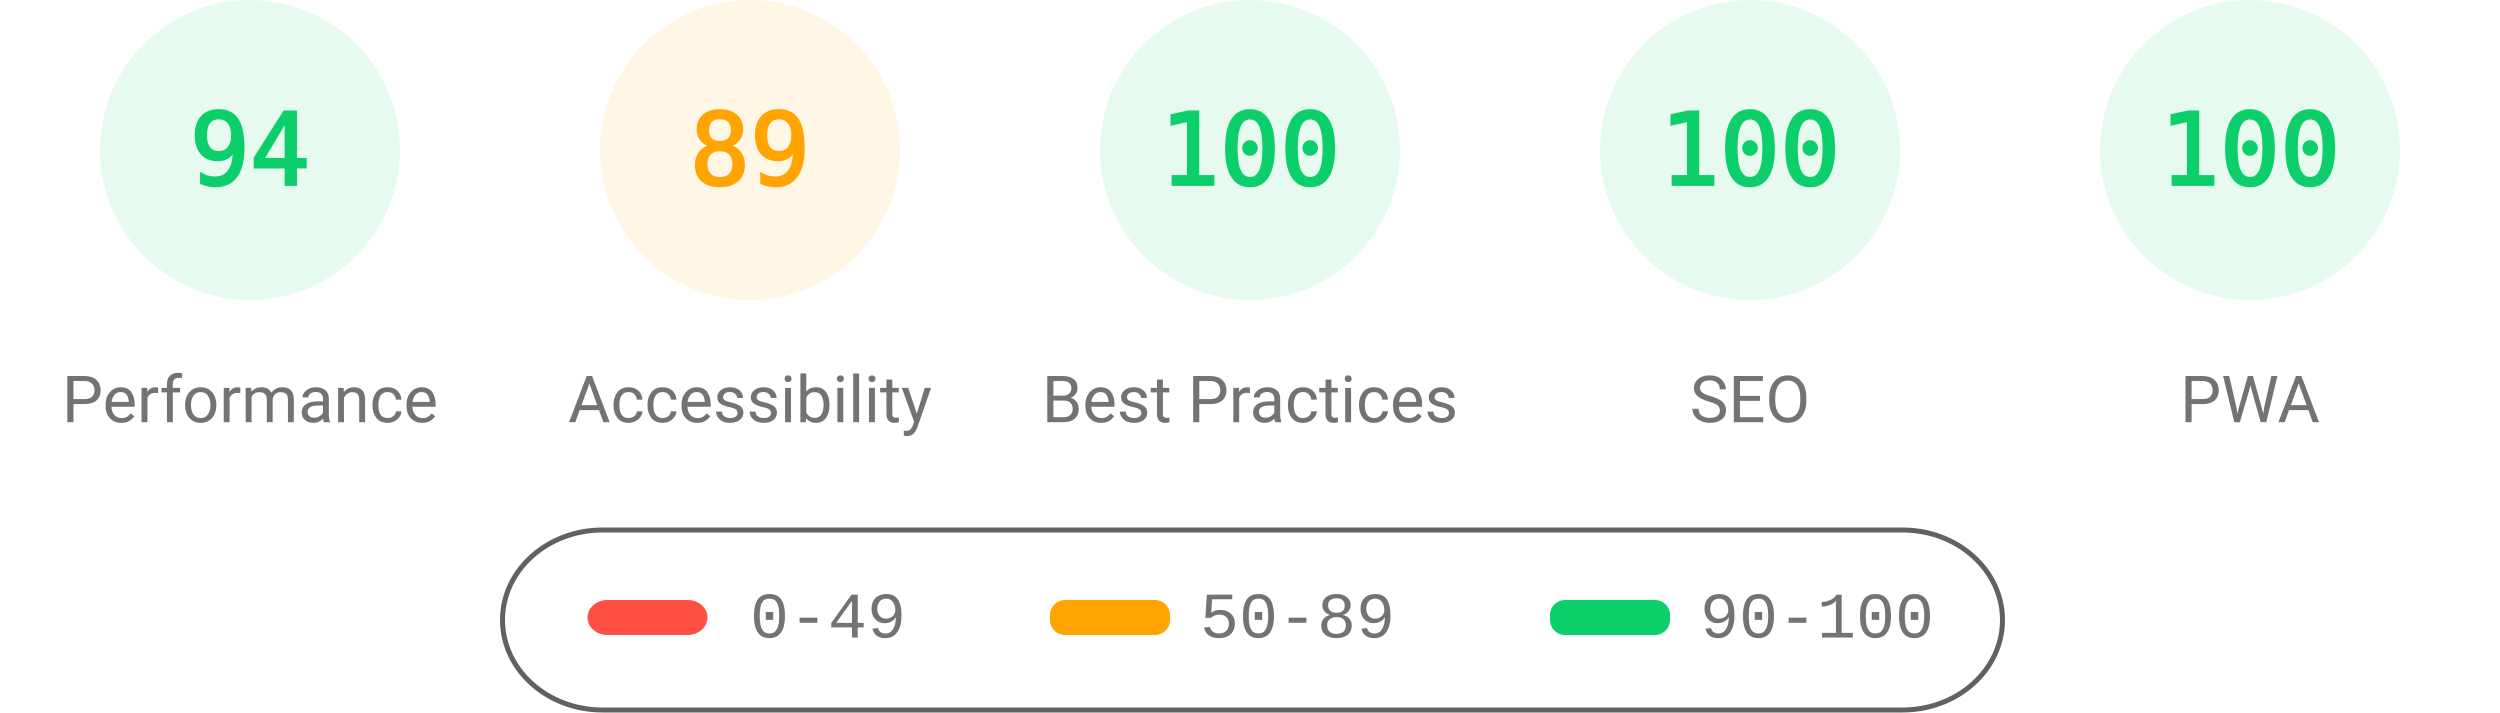
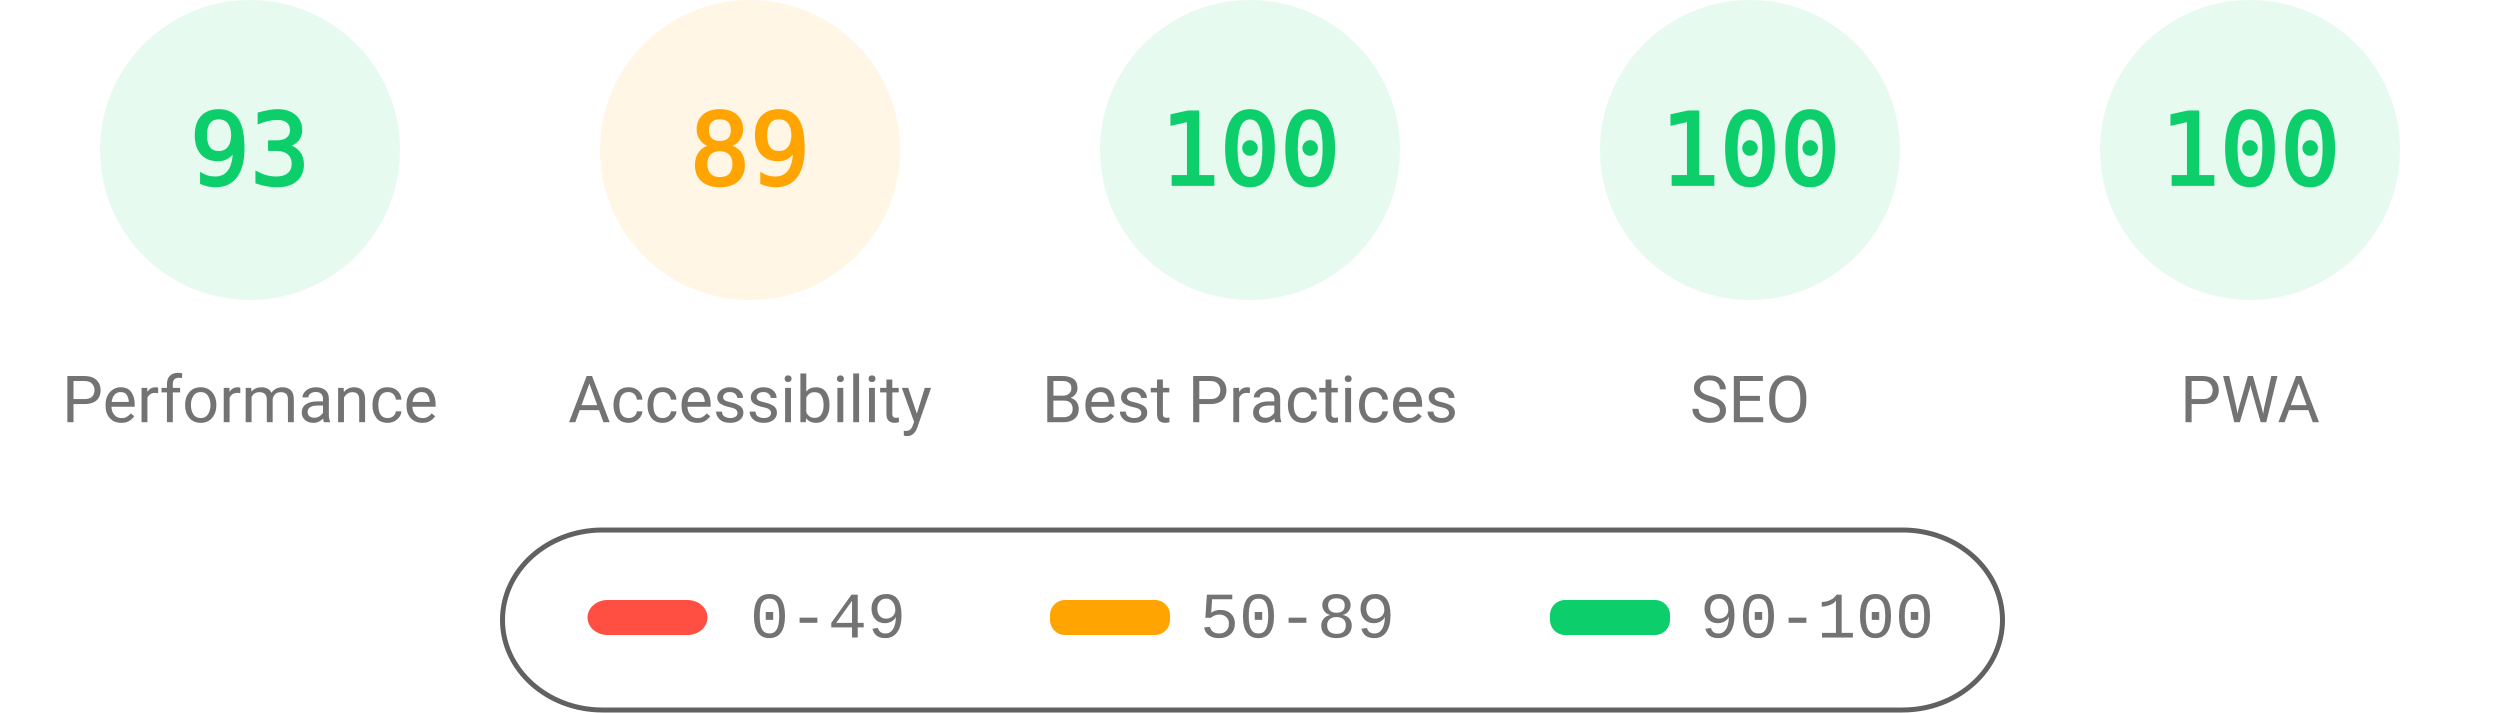
<svg xmlns="http://www.w3.org/2000/svg" fill="none" width="1000" height="285">
  <style>.gauge-base{opacity:.1}.gauge-arc{fill:none;animation-delay:250ms;stroke-linecap:round;transform:rotate(-90deg);transform-origin:100px 60px;animation:load-gauge 1s ease forwards}.guage-text{font-size:40px;font-family:monospace;text-align:center}.guage-red{color:#ff4e42;fill:#ff4e42;stroke:#ff4e42}.guage-orange{color:#ffa400;fill:#ffa400;stroke:#ffa400}.guage-green{color:#0cce6b;fill:#0cce6b;stroke:#0cce6b}.guage-undefined{color:#5c5c5c;fill:#5c5c5c;stroke:#5c5c5c}.guage-title{color:#737373;fill:#737373;stroke:none;font-size:26px;line-height:26px;font-family:Roboto,Halvetica,Arial,sans-serif}@keyframes load-gauge{from{stroke-dasharray:0 352.858}}</style>
  <svg class="guage-div guage-perf guage-green" viewBox="0 0 200 200" width="200" height="200">
    <circle class="gauge-base" r="56" cx="100" cy="60" stroke-width="8" />
-     <circle class="gauge-arc guage-arc-1" r="56" cx="100" cy="60" stroke-width="8" style="stroke-dasharray:330.747,351.858" />
-     <text class="guage-text" x="100" y="60" alignment-baseline="central" dominant-baseline="central" text-anchor="middle">94</text>
+     <circle class="gauge-arc guage-arc-1" r="56" cx="100" cy="60" stroke-width="8" style="stroke-dasharray:327.228,351.858" />
+     <text class="guage-text" x="100" y="60" alignment-baseline="central" dominant-baseline="central" text-anchor="middle">93</text>
    <text class="guage-title" x="100" y="160" alignment-baseline="central" dominant-baseline="central" text-anchor="middle">Performance</text>
  </svg>
  <svg class="guage-div guage-acc guage-orange" viewBox="0 0 200 200" width="200" height="200" x="200">
    <circle class="gauge-base" r="56" cx="100" cy="60" stroke-width="8" />
    <circle class="gauge-arc guage-arc-2" r="56" cx="100" cy="60" stroke-width="8" style="stroke-dasharray:313.154,351.858" />
    <text class="guage-text" x="100" y="60" alignment-baseline="central" dominant-baseline="central" text-anchor="middle">89</text>
    <text class="guage-title" x="100" y="160" alignment-baseline="central" dominant-baseline="central" text-anchor="middle">Accessibility</text>
  </svg>
  <svg class="guage-div guage-best guage-green" viewBox="0 0 200 200" width="200" height="200" x="400">
    <circle class="gauge-base" r="56" cx="100" cy="60" stroke-width="8" />
    <circle class="gauge-arc guage-arc-3" r="56" cx="100" cy="60" stroke-width="8" style="stroke-dasharray:351.858,351.858" />
    <text class="guage-text" x="100" y="60" alignment-baseline="central" dominant-baseline="central" text-anchor="middle">100</text>
    <text class="guage-title" x="100" y="160" alignment-baseline="central" dominant-baseline="central" text-anchor="middle">Best Practices</text>
  </svg>
  <svg class="guage-div guage-seo guage-green" viewBox="0 0 200 200" width="200" height="200" x="600">
    <circle class="gauge-base" r="56" cx="100" cy="60" stroke-width="8" />
    <circle class="gauge-arc guage-arc-4" r="56" cx="100" cy="60" stroke-width="8" style="stroke-dasharray:351.858,351.858" />
    <text class="guage-text" x="100" y="60" alignment-baseline="central" dominant-baseline="central" text-anchor="middle">100</text>
    <text class="guage-title" x="100" y="160" alignment-baseline="central" dominant-baseline="central" text-anchor="middle">SEO</text>
  </svg>
  <svg class="guage-div guage-pwa guage-green" viewBox="0 0 200 200" width="200" height="200" x="800">
    <circle class="gauge-base" r="56" cx="100" cy="60" stroke-width="8" />
    <circle class="gauge-arc guage-arc-4" r="56" cx="100" cy="60" stroke-width="8" style="stroke-dasharray:351.858,351.858" />
    <text class="guage-text" x="100" y="60" alignment-baseline="central" dominant-baseline="central" text-anchor="middle">100</text>
    <text class="guage-title" x="100" y="160" alignment-baseline="central" dominant-baseline="central" text-anchor="middle">PWA</text>
  </svg>
  <svg width="604" height="76" x="200" y="210">
    <path fill="none" id="canvas_background" d="M-1-1h604v80H-1z" />
    <rect fill-opacity="0" stroke="#616161" stroke-width="2" rx="40" id="svg_2" height="72" width="600" y="2" x="1" fill="#000" />
    <rect stroke="#000" rx="8" id="svg_3" height="14" width="48" y="30" x="35" stroke-opacity="null" stroke-width="0" fill="#ff4e42" />
    <rect stroke="#000" rx="6" id="svg_4" height="14" width="48" y="30" x="220" stroke-opacity="null" stroke-width="0" fill="#ffa400" />
    <rect stroke="#000" rx="6" id="svg_5" height="14" width="48" y="30" x="420" stroke-opacity="null" stroke-width="0" fill="#0cce6b" />
    <text xml:space="preserve" text-anchor="start" font-family="'Courier New', Courier, monospace" font-size="26" id="svg_6" y="45" x="100" stroke-opacity="null" stroke-width="0" stroke="#000" fill="#737373">0-49</text>
    <text xml:space="preserve" text-anchor="start" font-family="'Courier New', Courier, monospace" font-size="26" id="svg_7" y="45" x="280" stroke-opacity="null" stroke-width="0" stroke="#000" fill="#737373">50-89</text>
    <text xml:space="preserve" text-anchor="start" font-family="'Courier New', Courier, monospace" font-size="26" id="svg_8" y="45" x="480" stroke-opacity="null" stroke-width="0" stroke="#000" fill="#737373">90-100</text>
  </svg>
</svg>
